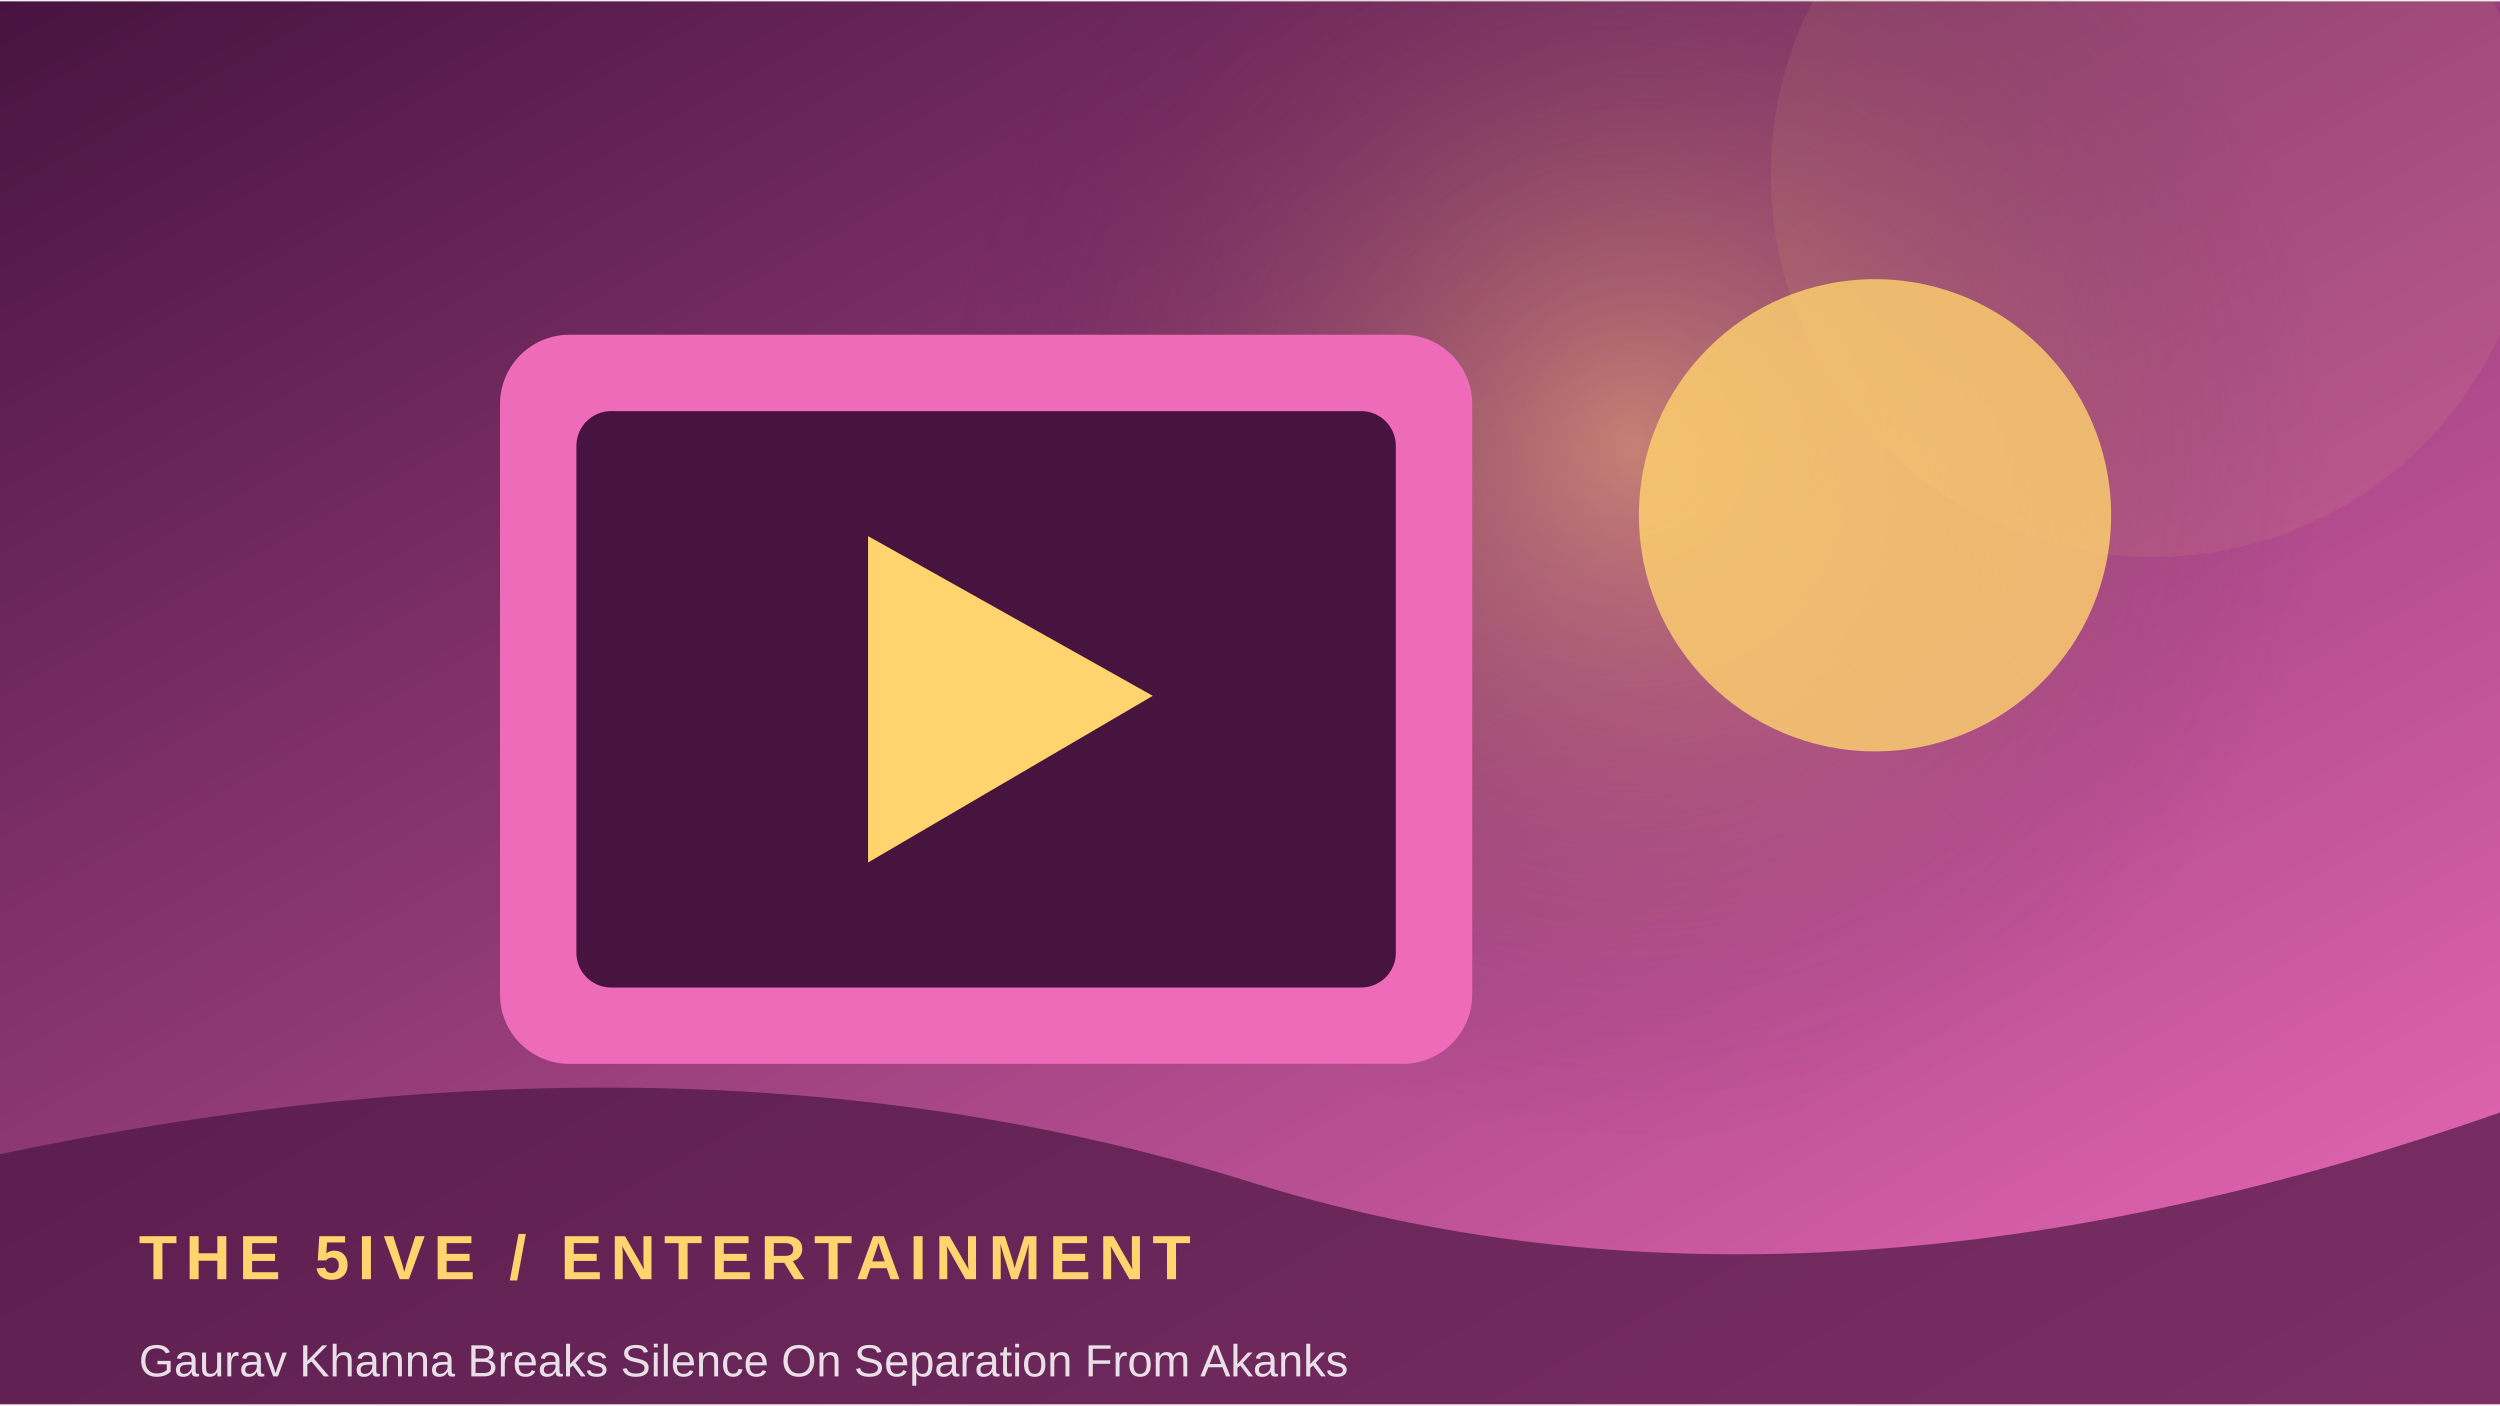
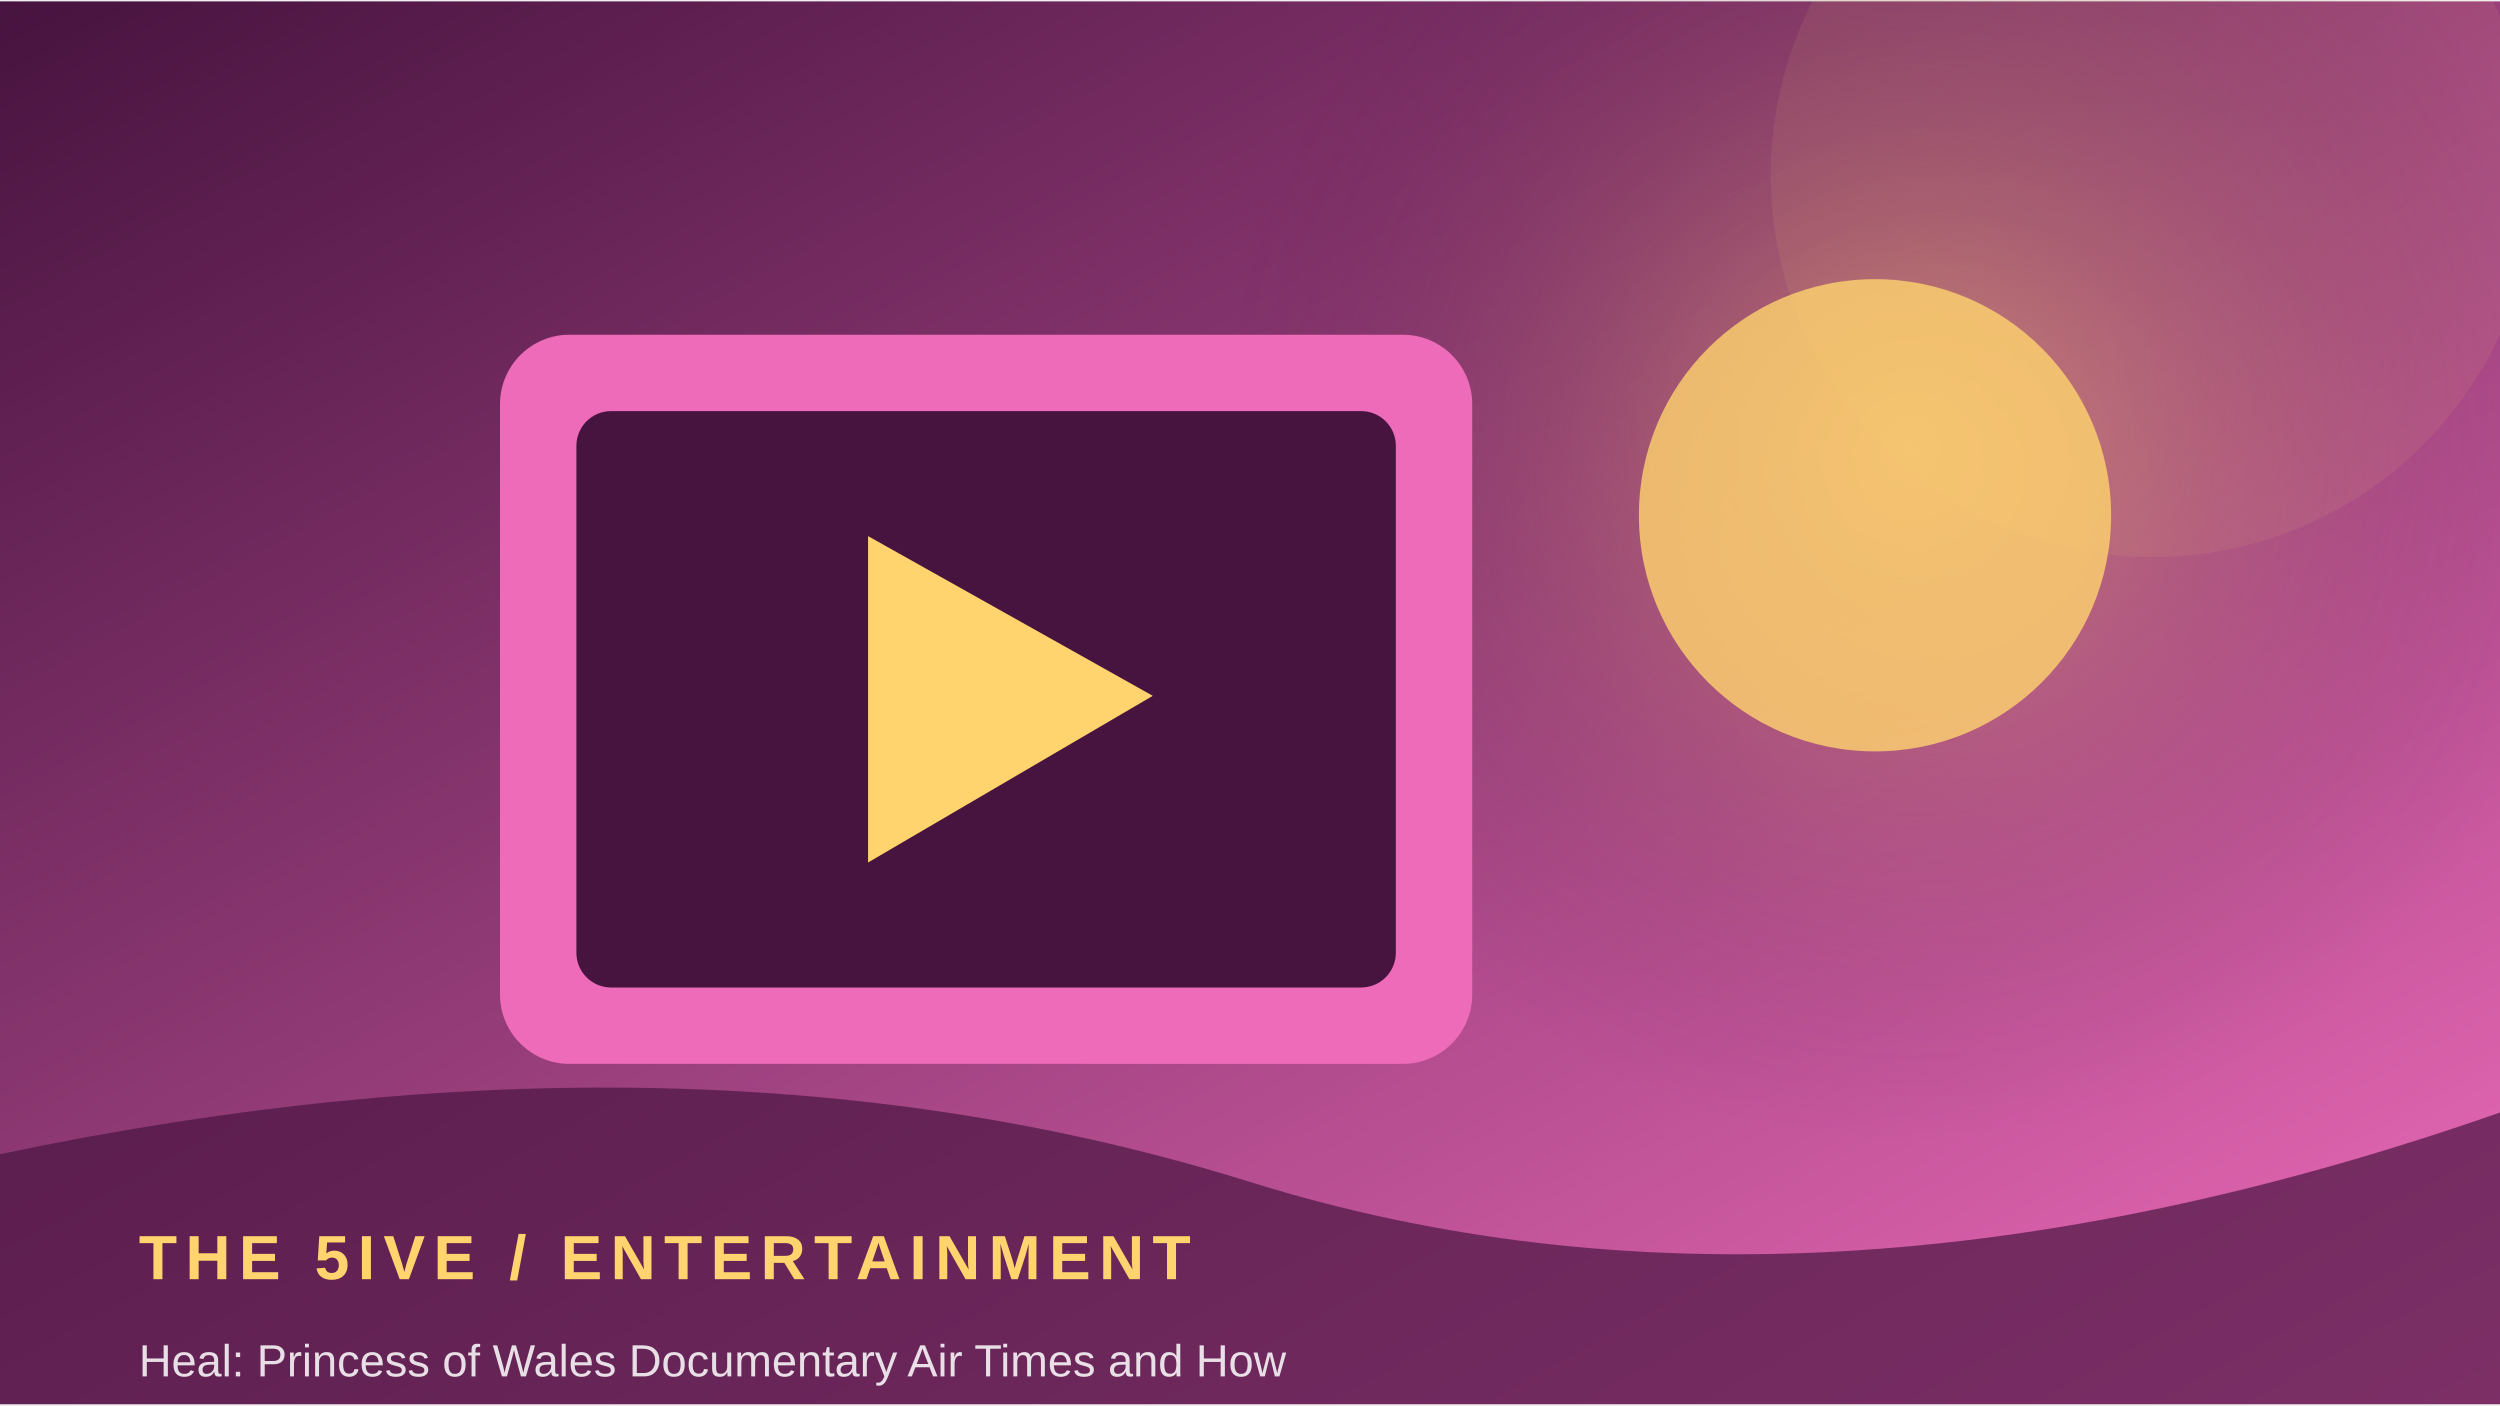
<svg xmlns="http://www.w3.org/2000/svg" width="900" height="506" viewBox="0 0 360 202">
  <defs>
    <linearGradient id="g" x1="0" y1="0" x2="1" y2="1">
      <stop stop-color="#47133f" />
      <stop offset="1" stop-color="#ed6bb9" />
    </linearGradient>
    <radialGradient id="r">
      <stop stop-color="#ffd36e" stop-opacity=".45" />
      <stop offset="1" stop-color="#47133f" stop-opacity="0" />
    </radialGradient>
  </defs>
  <rect width="360" height="202" fill="url(#g)" />
-   <circle cx="235" cy="64" r="100" fill="url(#r)" />
+   <circle cx="275" cy="64" r="100" fill="url(#r)" />
  <circle cx="310" cy="25" r="55" fill="#ffd36e" opacity=".08" />
  <rect x="72" y="48" width="140" height="105" rx="10" fill="#ed6bb9" />
  <rect x="83" y="59" width="118" height="83" rx="5" fill="#47133f" />
  <path d="M125 77 L125 124 L166 100 Z" fill="#ffd36e" />
  <circle cx="270" cy="74" r="34" fill="#ffd36e" opacity=".8" />
  <path d="M0 166 Q100 145 180 170 T360 160 V202 H0Z" fill="#47133f" opacity=".68" />
  <text x="20" y="184" font-family="Arial,sans-serif" font-size="9" font-weight="700" letter-spacing="1.2" fill="#ffd36e">THE 5IVE  /  ENTERTAINMENT</text>
-   <text x="20" y="198" font-family="Arial,sans-serif" font-size="6.5" fill="#ffffff" opacity=".85">Gaurav Khanna Breaks Silence On Separation From Akanks</text>
+   <text x="20" y="198" font-family="Arial,sans-serif" font-size="6.5" fill="#ffffff" opacity=".85">Heal: Princess of Wales Documentary Air Times and How </text>
</svg>
